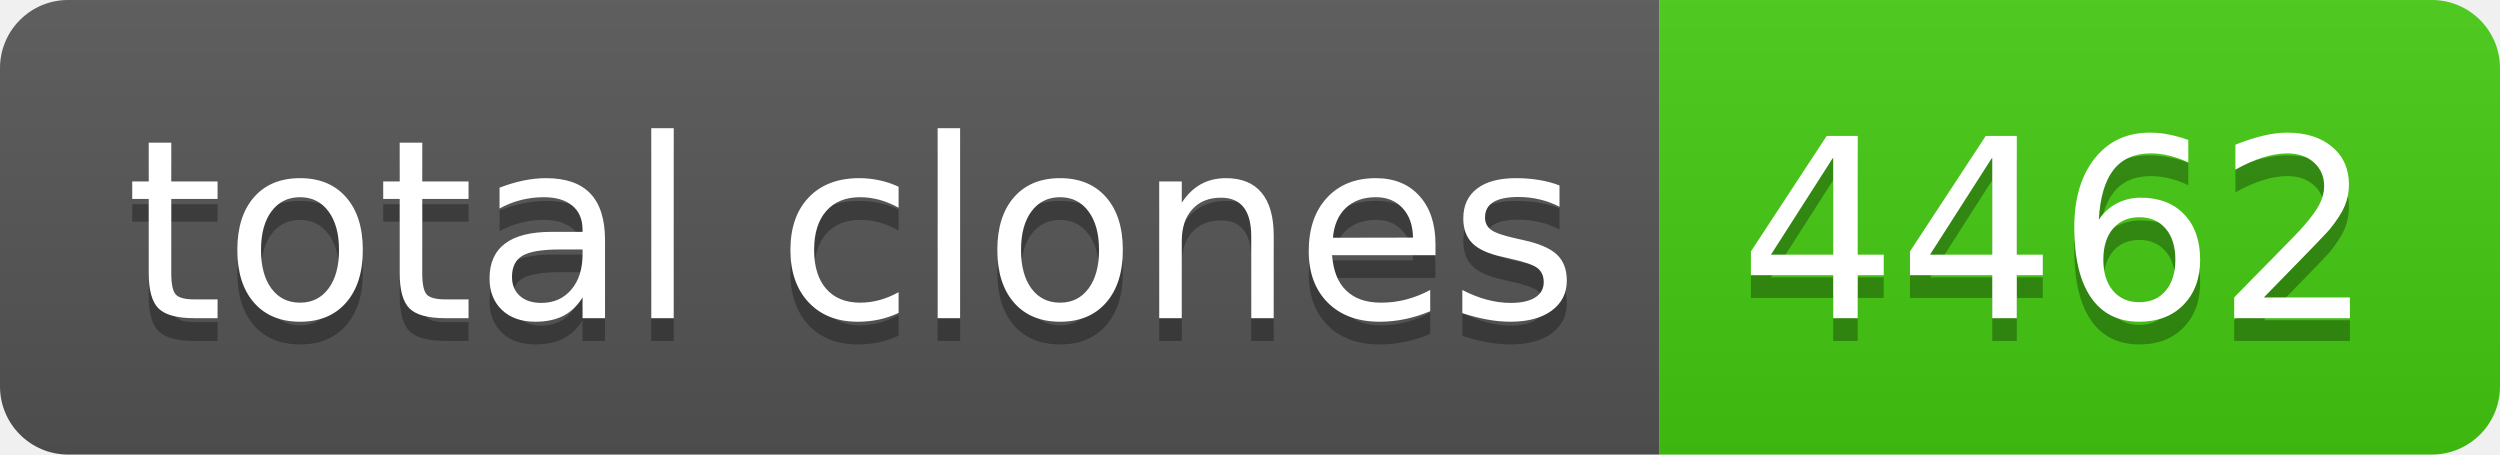
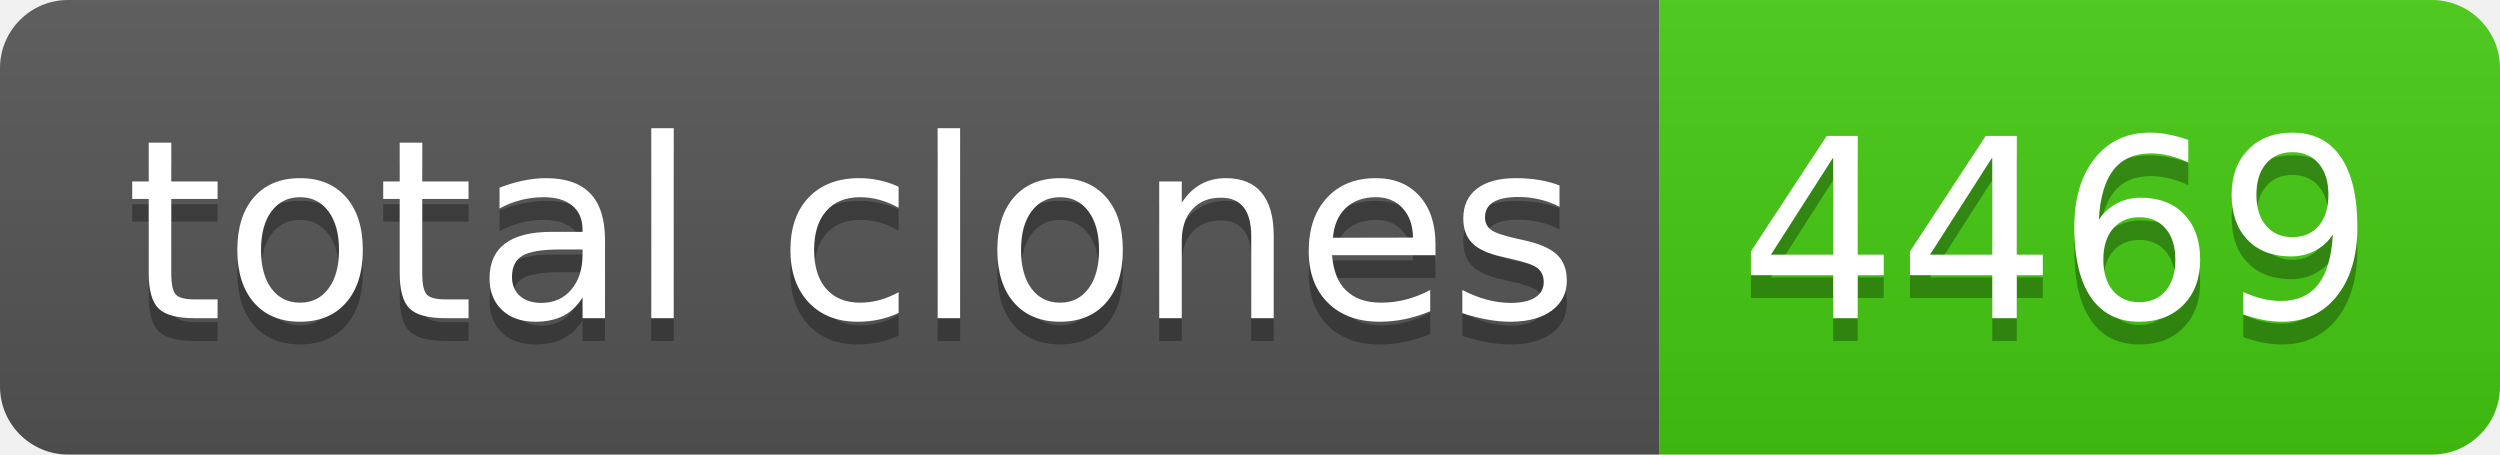
- <svg xmlns="http://www.w3.org/2000/svg" width="110" height="20" role="img" aria-label="total clones: 4462">
+ <svg xmlns="http://www.w3.org/2000/svg" width="110" height="20" role="img" aria-label="total clones: 4469">
  <linearGradient id="s" x2="0" y2="100%">
    <stop offset="0" stop-color="#bbb" stop-opacity=".1" />
    <stop offset="1" stop-opacity=".1" />
  </linearGradient>
  <clipPath id="r">
    <rect width="110" height="20" rx="3" fill="#fff" />
  </clipPath>
  <g clip-path="url(#r)">
    <rect width="73" height="20" fill="#555" />
    <rect x="73" width="37" height="20" fill="#4c1" />
    <rect width="110" height="20" fill="url(#s)" />
  </g>
  <g fill="#fff" text-anchor="middle" font-family="Verdana,Geneva,DejaVu Sans,sans-serif" text-rendering="geometricPrecision" font-size="110">
    <text aria-hidden="true" x="375" y="150" fill="#010101" fill-opacity=".3" transform="scale(.1)" textLength="630">total clones</text>
    <text x="375" y="140" transform="scale(.1)" fill="#fff" textLength="630">total clones</text>
-     <text aria-hidden="true" x="905" y="150" fill="#010101" fill-opacity=".3" transform="scale(.1)" textLength="270">4462</text>
-     <text x="905" y="140" transform="scale(.1)" fill="#fff" textLength="270">4462</text>
+     <text aria-hidden="true" x="905" y="150" fill="#010101" fill-opacity=".3" transform="scale(.1)" textLength="270">4469</text>
+     <text x="905" y="140" transform="scale(.1)" fill="#fff" textLength="270">4469</text>
  </g>
</svg>
